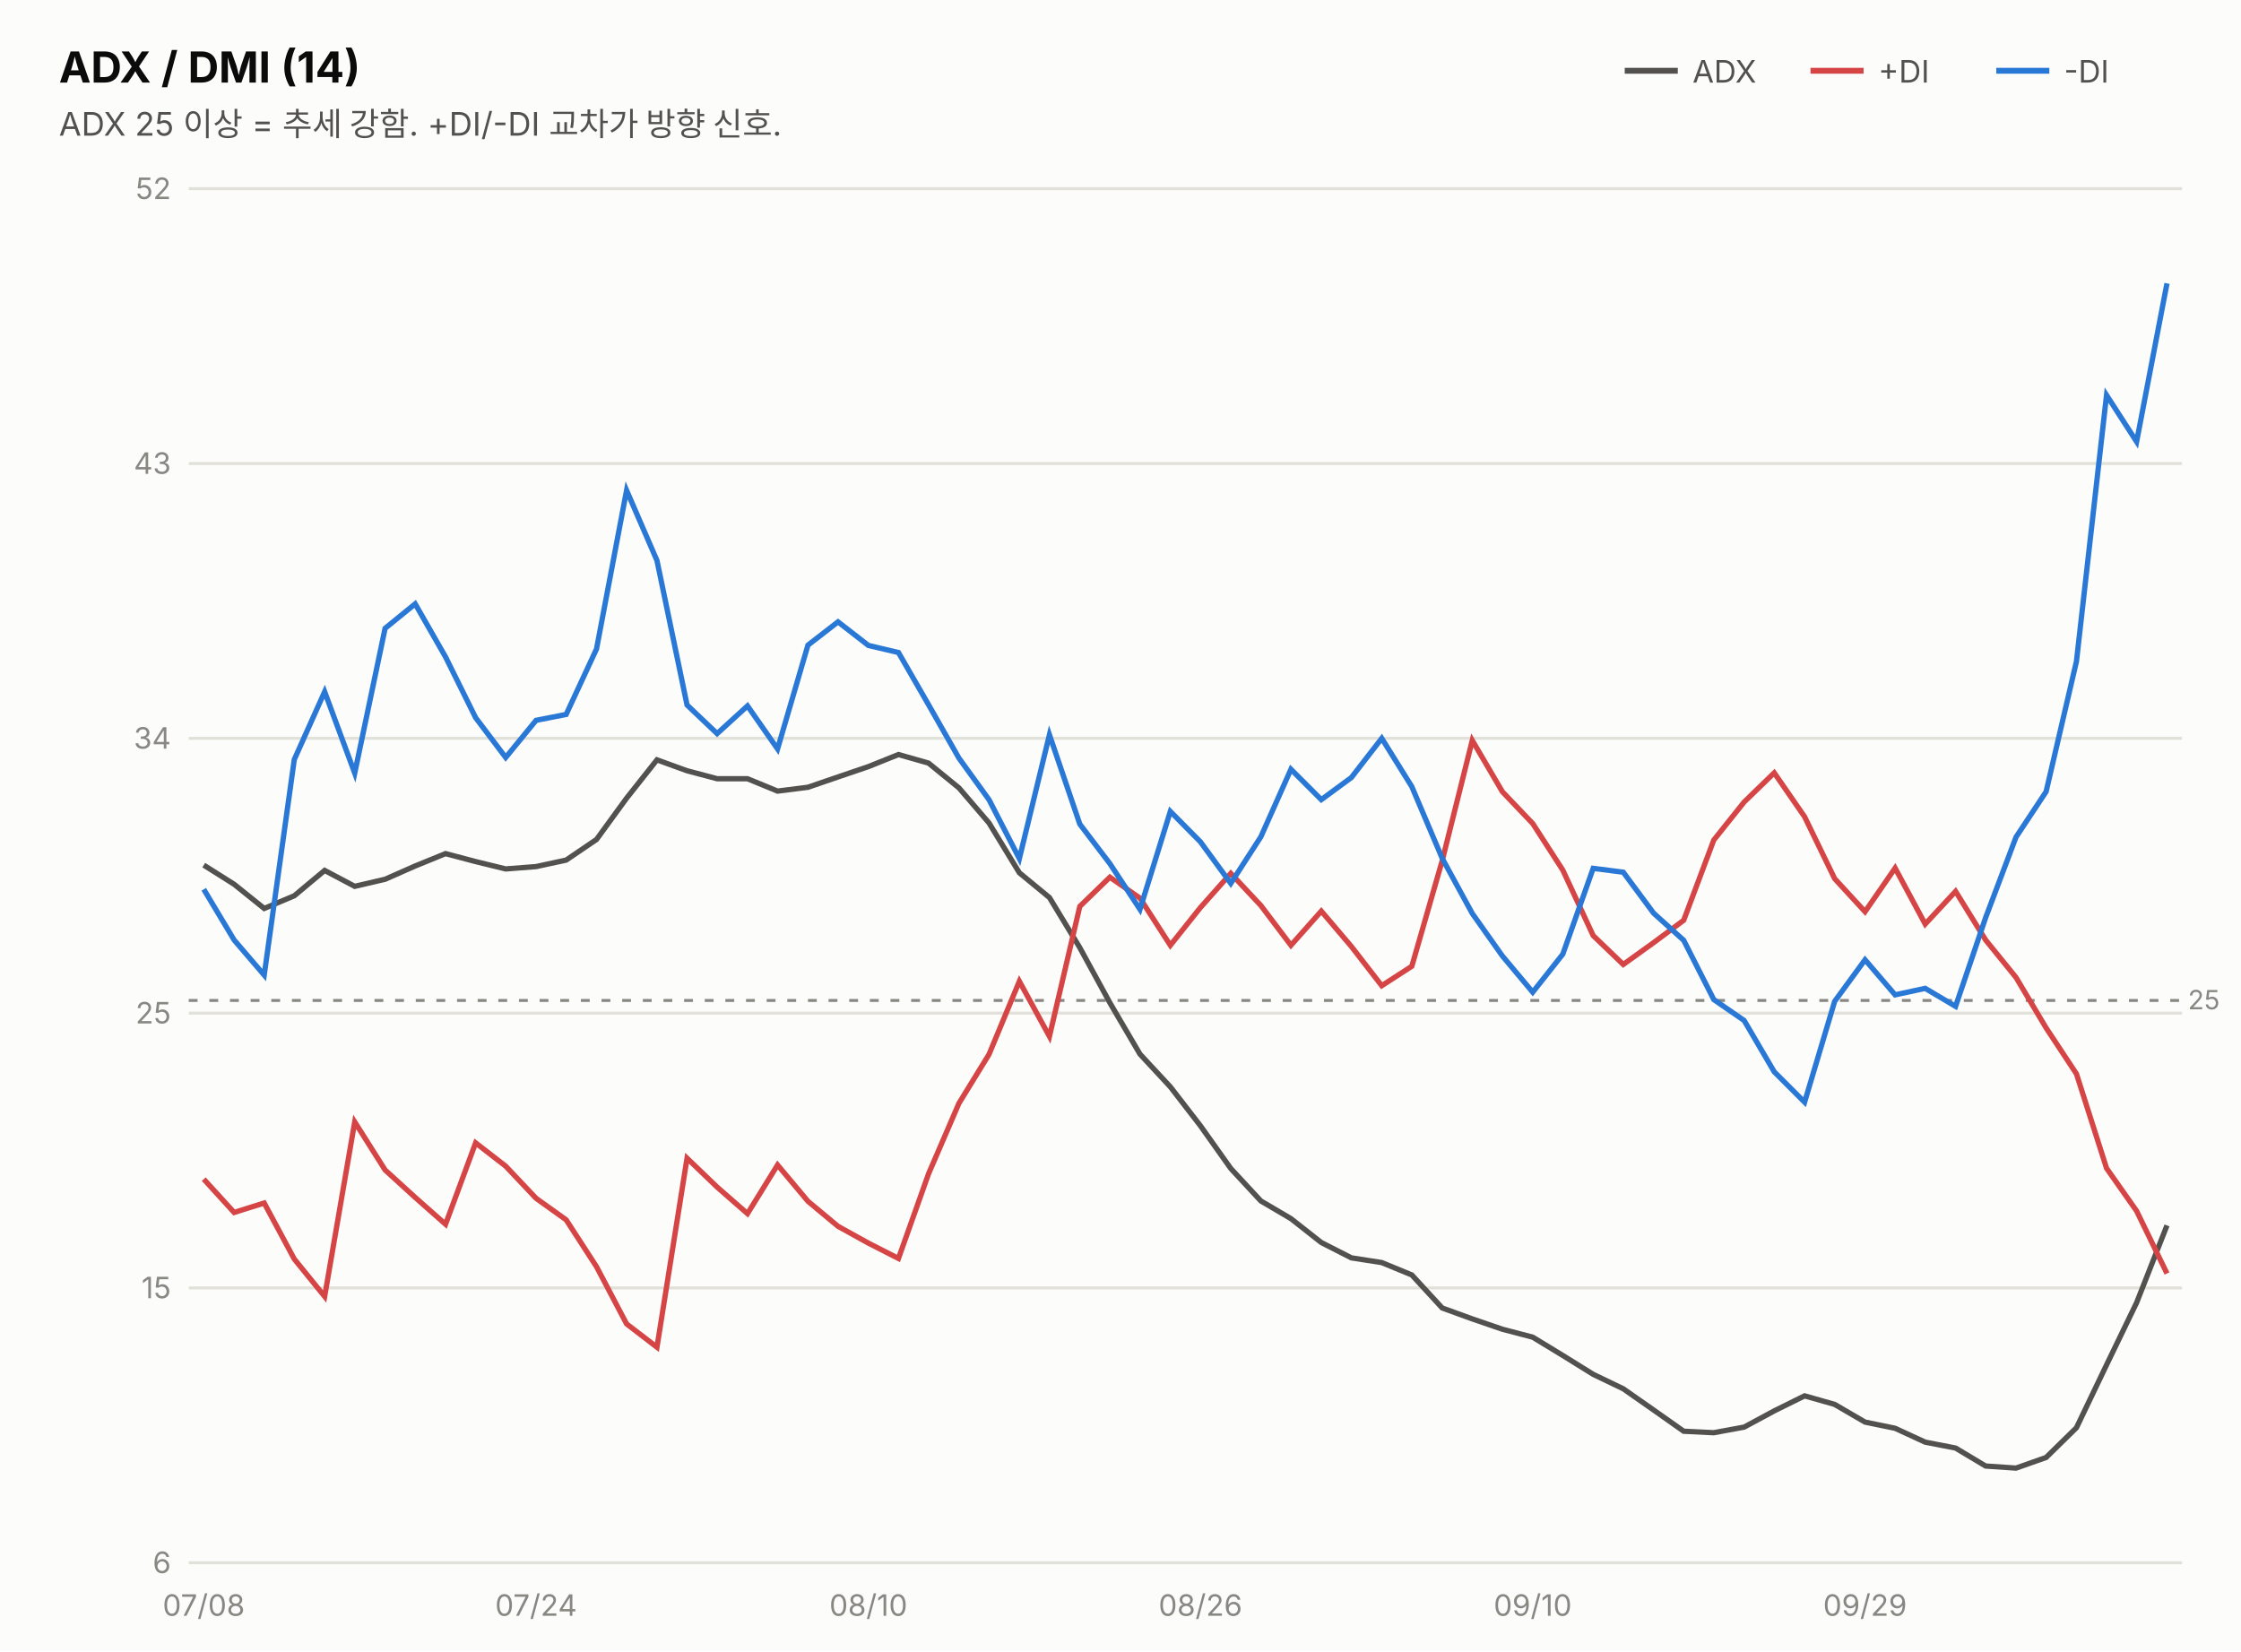
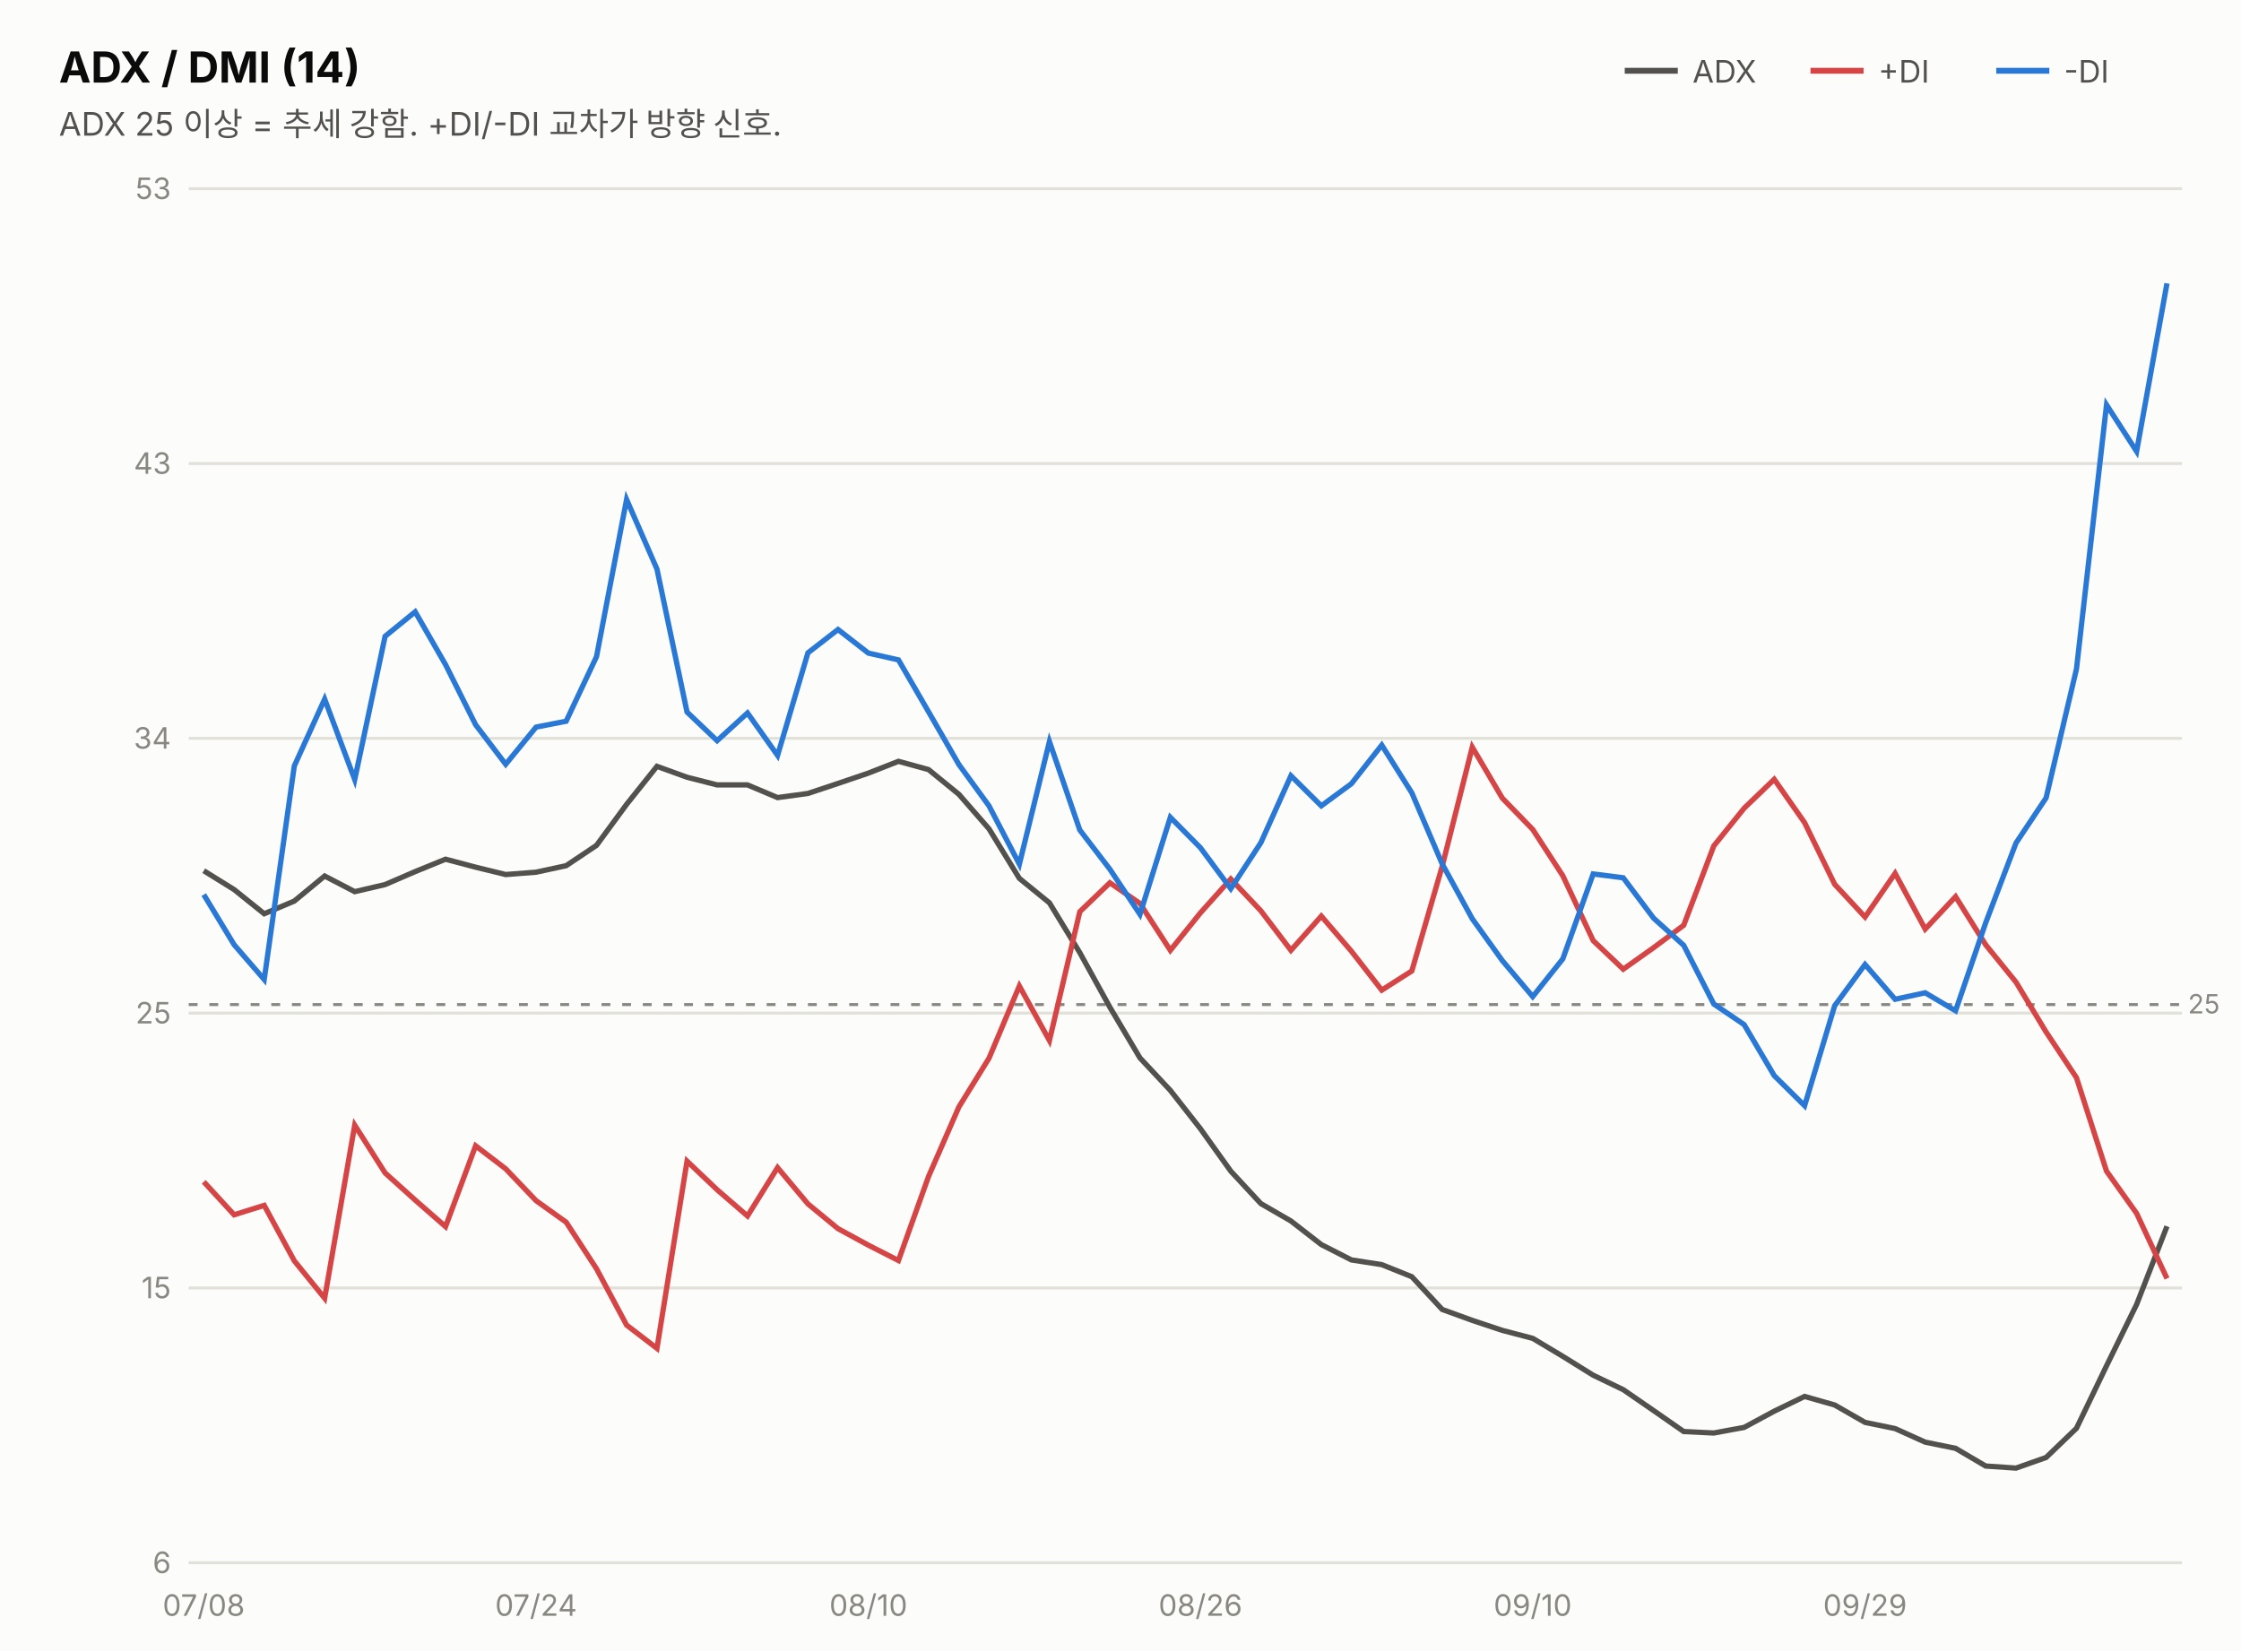
<svg xmlns="http://www.w3.org/2000/svg" width="760" height="560" viewBox="0 0 760 560" font-family="system-ui,-apple-system,&quot;Segoe UI&quot;,&quot;Malgun Gothic&quot;,&quot;Apple SD Gothic Neo&quot;,sans-serif">
  <rect width="760" height="560" fill="#fcfcfb" />
  <text x="20" y="28" font-size="14.5" font-weight="700" fill="#0b0b0b">ADX / DMI (14)</text>
  <text x="20" y="46" font-size="11" fill="#52514e">ADX 25 이상 = 추세 강함. +DI/-DI 교차가 방향 신호.</text>
  <line x1="551" y1="24" x2="569" y2="24" stroke="#52514e" stroke-width="2" />
  <text x="574" y="28" font-size="10.5" fill="#52514e">ADX</text>
  <line x1="614" y1="24" x2="632" y2="24" stroke="#d64545" stroke-width="2" />
  <text x="637" y="28" font-size="10.5" fill="#52514e">+DI</text>
  <line x1="677" y1="24" x2="695" y2="24" stroke="#2a78d6" stroke-width="2" />
  <text x="700" y="28" font-size="10.5" fill="#52514e">-DI</text>
  <line x1="64" y1="530.0" x2="740" y2="530.0" stroke="#e1e0d9" stroke-width="1" />
  <text x="58" y="533.5" font-size="10" fill="#898781" text-anchor="end" style="font-variant-numeric:tabular-nums">6</text>
  <line x1="64" y1="436.8" x2="740" y2="436.8" stroke="#e1e0d9" stroke-width="1" />
  <text x="58" y="440.3" font-size="10" fill="#898781" text-anchor="end" style="font-variant-numeric:tabular-nums">15</text>
  <line x1="64" y1="343.6" x2="740" y2="343.6" stroke="#e1e0d9" stroke-width="1" />
  <text x="58" y="347.1" font-size="10" fill="#898781" text-anchor="end" style="font-variant-numeric:tabular-nums">25</text>
  <line x1="64" y1="250.4" x2="740" y2="250.4" stroke="#e1e0d9" stroke-width="1" />
  <text x="58" y="253.9" font-size="10" fill="#898781" text-anchor="end" style="font-variant-numeric:tabular-nums">34</text>
  <line x1="64" y1="157.2" x2="740" y2="157.2" stroke="#e1e0d9" stroke-width="1" />
  <text x="58" y="160.7" font-size="10" fill="#898781" text-anchor="end" style="font-variant-numeric:tabular-nums">43</text>
  <line x1="64" y1="64.0" x2="740" y2="64.0" stroke="#e1e0d9" stroke-width="1" />
-   <text x="58" y="67.5" font-size="10" fill="#898781" text-anchor="end" style="font-variant-numeric:tabular-nums">52</text>
-   <line x1="64" y1="339.3" x2="740" y2="339.3" stroke="#898781" stroke-width="1" stroke-dasharray="3 4" />
-   <text x="742" y="342.3" font-size="9" fill="#898781">25</text>
-   <path d="M69.1,293.4 L79.4,299.9 L89.6,308.1 L99.8,303.8 L110.1,295.2 L120.3,300.6 L130.6,298.2 L140.8,293.7 L151.1,289.5 L161.3,292.2 L171.5,294.7 L181.8,293.9 L192.0,291.7 L202.3,284.7 L212.5,270.7 L222.8,257.7 L233.0,261.4 L243.2,264.1 L253.5,264.1 L263.7,268.3 L274.0,267.0 L284.2,263.5 L294.5,260.0 L304.7,255.9 L314.9,258.8 L325.2,267.2 L335.4,279.1 L345.7,296.0 L355.9,304.4 L366.2,321.4 L376.4,340.1 L386.6,357.5 L396.9,368.6 L407.1,381.8 L417.4,396.3 L427.6,407.3 L437.8,413.3 L448.1,421.4 L458.3,426.6 L468.6,428.2 L478.8,432.4 L489.1,443.6 L499.3,447.3 L509.5,450.8 L519.8,453.5 L530.0,459.7 L540.3,466.1 L550.5,471.0 L560.8,478.2 L571.0,485.4 L581.2,485.9 L591.5,484.0 L601.7,478.5 L612.0,473.4 L622.2,476.3 L632.5,482.3 L642.7,484.4 L652.9,489.1 L663.2,491.1 L673.4,497.2 L683.7,497.9 L693.9,494.3 L704.2,484.2 L714.4,462.9 L724.6,441.8 L734.9,415.6" fill="none" stroke="#52514e" stroke-width="1.8" />
-   <path d="M69.1,399.9 L79.4,411.2 L89.6,408.0 L99.8,427.0 L110.1,439.7 L120.3,380.5 L130.6,396.8 L140.8,406.1 L151.1,415.2 L161.3,387.6 L171.5,395.5 L181.8,406.4 L192.0,413.7 L202.3,429.6 L212.5,449.0 L222.8,456.9 L233.0,392.8 L243.2,402.6 L253.5,411.6 L263.7,395.1 L274.0,407.4 L284.2,415.9 L294.5,421.6 L304.7,426.8 L314.9,398.1 L325.2,374.2 L335.4,357.6 L345.7,332.8 L355.9,351.5 L366.2,307.4 L376.4,297.5 L386.6,304.6 L396.9,320.6 L407.1,307.8 L417.4,296.2 L427.6,307.1 L437.8,320.6 L448.1,309.0 L458.3,321.0 L468.6,334.3 L478.8,327.7 L489.1,291.9 L499.3,251.1 L509.5,268.5 L519.8,279.3 L530.0,295.1 L540.3,317.3 L550.5,327.1 L560.8,319.7 L571.0,312.1 L581.2,284.9 L591.5,272.0 L601.7,262.1 L612.0,277.0 L622.2,298.0 L632.5,309.2 L642.7,294.4 L652.9,313.4 L663.2,302.3 L673.4,318.8 L683.7,331.5 L693.9,348.6 L704.2,364.2 L714.4,396.2 L724.6,410.7 L734.9,431.9" fill="none" stroke="#d64545" stroke-width="1.8" />
-   <path d="M69.1,301.6 L79.4,318.8 L89.6,330.7 L99.8,257.6 L110.1,234.6 L120.3,262.2 L130.6,213.1 L140.8,204.8 L151.1,222.8 L161.3,243.4 L171.5,256.9 L181.8,244.3 L192.0,242.3 L202.3,220.1 L212.5,166.3 L222.8,190.1 L233.0,239.1 L243.2,248.8 L253.5,239.4 L263.7,254.0 L274.0,218.8 L284.2,210.9 L294.5,218.9 L304.7,221.3 L314.9,239.0 L325.2,257.1 L335.4,271.2 L345.7,291.2 L355.9,249.2 L366.2,279.5 L376.4,292.9 L386.6,308.4 L396.9,275.2 L407.1,285.5 L417.4,299.6 L427.6,283.8 L437.8,260.9 L448.1,271.2 L458.3,263.7 L468.6,250.4 L478.8,266.8 L489.1,291.1 L499.3,309.8 L509.5,324.2 L519.8,336.5 L530.0,323.6 L540.3,294.5 L550.5,295.8 L560.8,309.7 L571.0,318.9 L581.2,339.0 L591.5,346.1 L601.7,363.5 L612.0,373.8 L622.2,339.6 L632.5,325.5 L642.7,337.4 L652.9,335.2 L663.2,341.3 L673.4,311.2 L683.7,283.9 L693.9,268.5 L704.2,224.3 L714.4,134.0 L724.6,149.8 L734.9,96.1" fill="none" stroke="#2a78d6" stroke-width="1.8" />
+   <text x="58" y="67.5" font-size="10" fill="#898781" text-anchor="end" style="font-variant-numeric:tabular-nums">53</text>
+   <line x1="64" y1="340.7" x2="740" y2="340.7" stroke="#898781" stroke-width="1" stroke-dasharray="3 4" />
+   <text x="742" y="343.7" font-size="9" fill="#898781">25</text>
+   <path d="M69.1,295.3 L79.4,301.7 L89.6,309.9 L99.8,305.6 L110.1,297.1 L120.3,302.4 L130.6,300.0 L140.8,295.6 L151.1,291.4 L161.3,294.1 L171.5,296.6 L181.8,295.8 L192.0,293.6 L202.3,286.7 L212.5,272.8 L222.8,259.9 L233.0,263.6 L243.2,266.2 L253.5,266.2 L263.7,270.5 L274.0,269.1 L284.2,265.7 L294.5,262.2 L304.7,258.2 L314.9,261.0 L325.2,269.4 L335.4,281.1 L345.7,297.9 L355.9,306.2 L366.2,323.1 L376.4,341.6 L386.6,358.8 L396.9,369.8 L407.1,382.8 L417.4,397.2 L427.6,408.2 L437.8,414.1 L448.1,422.1 L458.3,427.3 L468.6,428.9 L478.8,433.0 L489.1,444.1 L499.3,447.8 L509.5,451.2 L519.8,453.9 L530.0,460.0 L540.3,466.4 L550.5,471.3 L560.8,478.4 L571.0,485.5 L581.2,486.0 L591.5,484.1 L601.7,478.6 L612.0,473.6 L622.2,476.5 L632.5,482.4 L642.7,484.5 L652.9,489.1 L663.2,491.2 L673.4,497.2 L683.7,497.9 L693.9,494.3 L704.2,484.4 L714.4,463.2 L724.6,442.4 L734.9,415.9" fill="none" stroke="#52514e" stroke-width="1.8" />
+   <path d="M69.1,400.8 L79.4,412.0 L89.6,408.8 L99.8,427.6 L110.1,440.3 L120.3,381.6 L130.6,397.8 L140.8,407.0 L151.1,416.0 L161.3,388.6 L171.5,396.4 L181.8,407.2 L192.0,414.5 L202.3,430.3 L212.5,449.4 L222.8,457.3 L233.0,393.8 L243.2,403.5 L253.5,412.4 L263.7,396.0 L274.0,408.3 L284.2,416.7 L294.5,422.3 L304.7,427.5 L314.9,399.0 L325.2,375.4 L335.4,358.9 L345.7,334.4 L355.9,352.9 L366.2,309.2 L376.4,299.4 L386.6,306.4 L396.9,322.3 L407.1,309.6 L417.4,298.1 L427.6,308.9 L437.8,322.3 L448.1,310.7 L458.3,322.6 L468.6,335.8 L478.8,329.3 L489.1,293.8 L499.3,253.4 L509.5,270.7 L519.8,281.3 L530.0,297.0 L540.3,319.0 L550.5,328.7 L560.8,321.4 L571.0,313.8 L581.2,286.9 L591.5,274.1 L601.7,264.3 L612.0,279.0 L622.2,299.9 L632.5,311.0 L642.7,296.2 L652.9,315.1 L663.2,304.1 L673.4,320.4 L683.7,333.1 L693.9,350.0 L704.2,365.5 L714.4,397.2 L724.6,411.5 L734.9,433.6" fill="none" stroke="#d64545" stroke-width="1.8" />
+   <path d="M69.1,303.4 L79.4,320.4 L89.6,332.2 L99.8,259.8 L110.1,237.1 L120.3,264.4 L130.6,215.8 L140.8,207.5 L151.1,225.4 L161.3,245.8 L171.5,259.2 L181.8,246.6 L192.0,244.6 L202.3,222.7 L212.5,169.4 L222.8,193.0 L233.0,241.5 L243.2,251.2 L253.5,241.8 L263.7,256.2 L274.0,221.4 L284.2,213.5 L294.5,221.5 L304.7,223.8 L314.9,241.4 L325.2,259.3 L335.4,273.3 L345.7,293.1 L355.9,251.5 L366.2,281.5 L376.4,294.8 L386.6,310.1 L396.9,277.2 L407.1,287.5 L417.4,301.4 L427.6,285.8 L437.8,263.1 L448.1,273.3 L458.3,265.8 L468.6,252.7 L478.8,268.9 L489.1,293.0 L499.3,311.6 L509.5,325.8 L519.8,338.0 L530.0,325.2 L540.3,296.4 L550.5,297.7 L560.8,311.4 L571.0,320.6 L581.2,340.5 L591.5,347.5 L601.7,364.8 L612.0,375.0 L622.2,341.1 L632.5,327.1 L642.7,338.9 L652.9,336.7 L663.2,342.8 L673.4,313.0 L683.7,285.9 L693.9,270.6 L704.2,226.9 L714.4,137.3 L724.6,153.1 L734.9,96.1" fill="none" stroke="#2a78d6" stroke-width="1.8" />
  <text x="69.1" y="548" font-size="10" fill="#898781" text-anchor="middle">07/08</text>
  <text x="181.8" y="548" font-size="10" fill="#898781" text-anchor="middle">07/24</text>
  <text x="294.5" y="548" font-size="10" fill="#898781" text-anchor="middle">08/10</text>
  <text x="407.1" y="548" font-size="10" fill="#898781" text-anchor="middle">08/26</text>
  <text x="519.8" y="548" font-size="10" fill="#898781" text-anchor="middle">09/10</text>
  <text x="632.5" y="548" font-size="10" fill="#898781" text-anchor="middle">09/29</text>
</svg>
